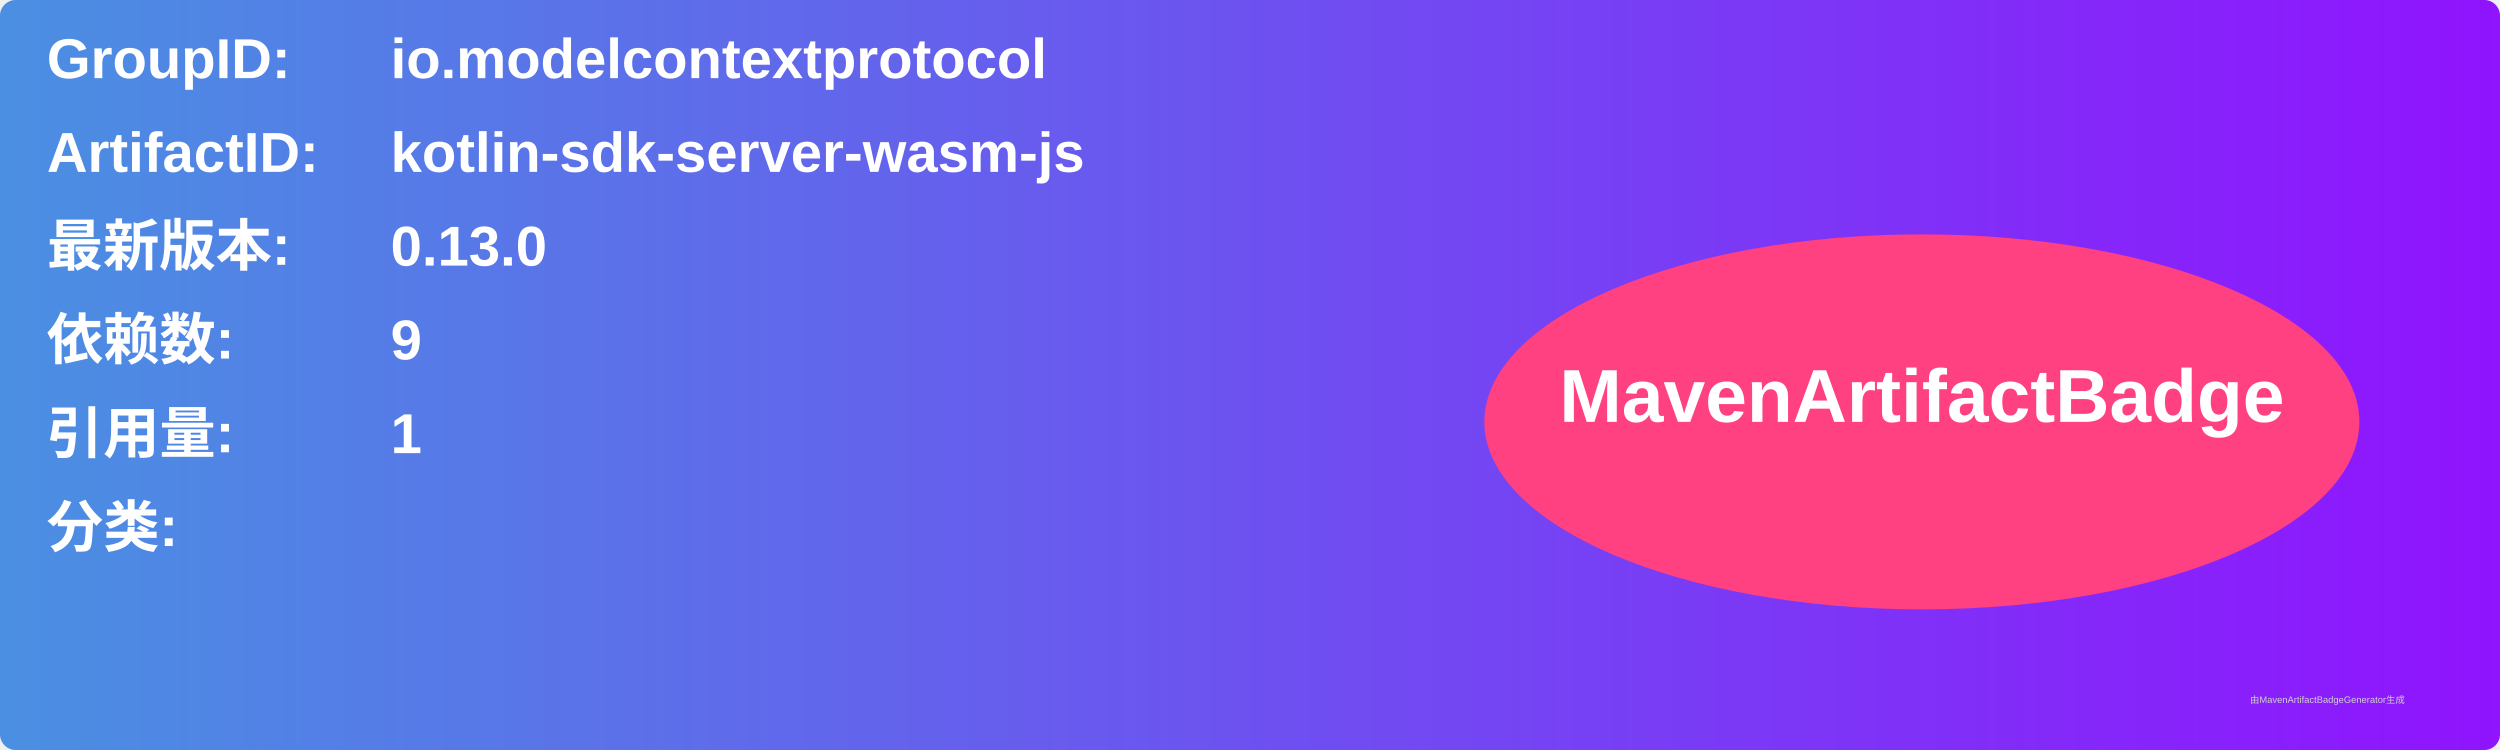
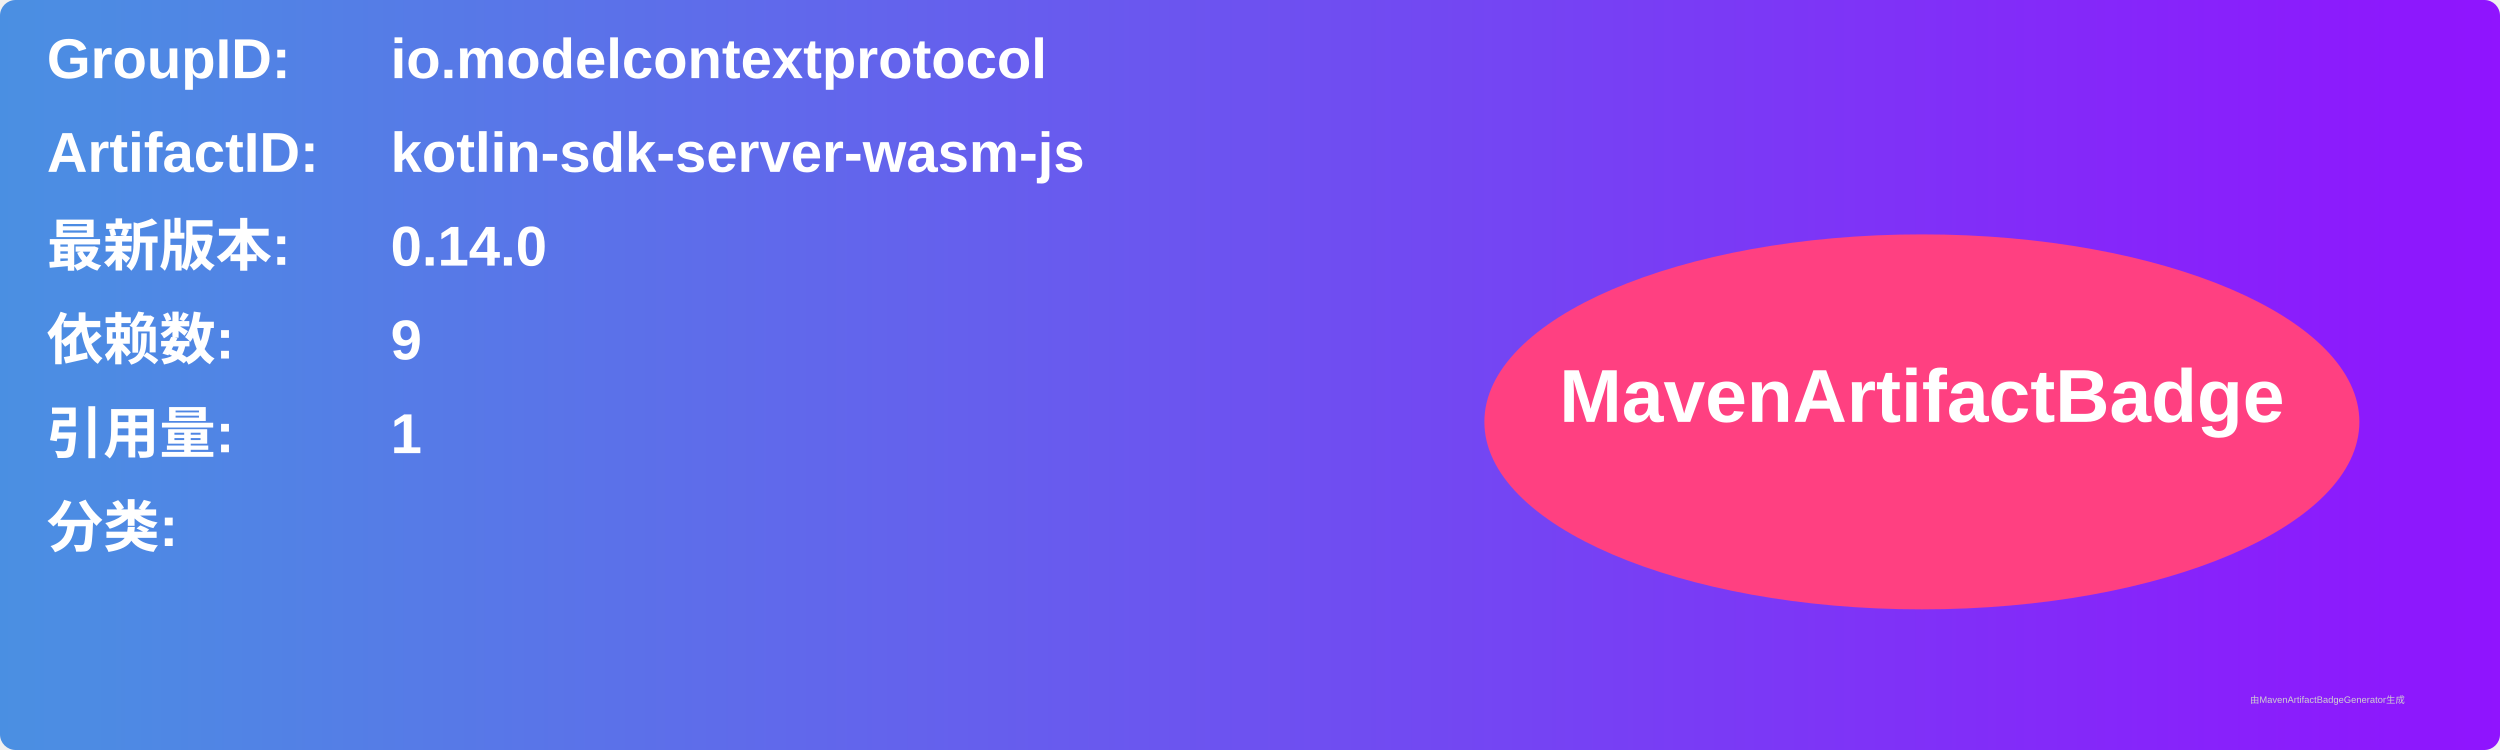
<svg xmlns="http://www.w3.org/2000/svg" width="800" height="240" viewBox="0 0 800 240">
  <linearGradient id="grad" x1="0%" y1="0%" x2="100%" y2="0%">
    <stop offset="0%" stop-color="#4a90e2" />
    <stop offset="100%" stop-color="#9013fe" />
  </linearGradient>
  <rect width="100%" height="100%" rx="5" ry="5" fill="url(#grad)" />
  <g transform="translate(15, 15)">
    <text x="0" y="10" font-family="Arial" font-size="18" fill="white" font-weight="bold" width="260">GroupID:</text>
    <text x="110" y="10" font-family="Arial" font-size="18" fill="white" font-weight="bold" width="460">io.modelcontextprotocol</text>
    <text x="0" y="40" font-family="Arial" font-size="18" fill="white" font-weight="bold" width="260">ArtifactID:</text>
    <text x="110" y="40" font-family="Arial" font-size="18" fill="white" font-weight="bold" width="460">kotlin-sdk-server-wasm-js</text>
    <text x="0" y="70" font-family="Arial" font-size="18" fill="white" font-weight="bold">最新版本:</text>
    <text x="110" y="70" font-family="Arial" font-size="18" fill="white" font-weight="bold">
-       <tspan font-weight="bold">0.13.0</tspan>
+       <tspan font-weight="bold">0.14.0</tspan>
    </text>
    <text x="0" y="100" font-family="Arial" font-size="18" fill="white" font-weight="bold">依赖数: </text>
    <text x="110" y="100" font-family="Arial" font-size="18" fill="white">
      <tspan font-weight="bold">9</tspan>
    </text>
    <text x="0" y="130" font-family="Arial" font-size="18" fill="white" font-weight="bold">引用量: </text>
    <text x="110" y="130" font-family="Arial" font-size="18" fill="white">
      <tspan font-weight="bold">1</tspan>
    </text>
    <text x="0" y="160" font-family="Arial" font-size="18" fill="white" font-weight="bold">分类:</text>
    <text x="10" y="190" font-family="Arial" font-size="10" fill="white">
      <tspan font-weight="bold" />
    </text>
    <ellipse cx="600" cy="120" rx="140" ry="60" fill="#ff4081" />
    <text x="600" y="120" text-anchor="middle" font-family="Arial" font-size="24" fill="white" font-weight="bold">MavenArtifactBadge</text>
  </g>
  <text x="720" y="225" font-family="Arial" font-size="3" fill="#d0d0d0">由MavenArtifactBadgeGenerator生成</text>
</svg>
